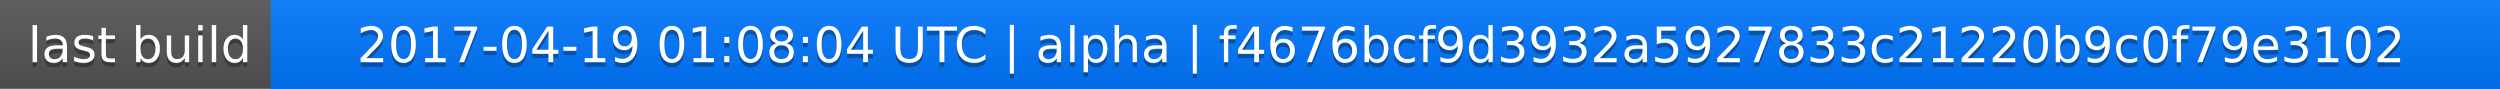
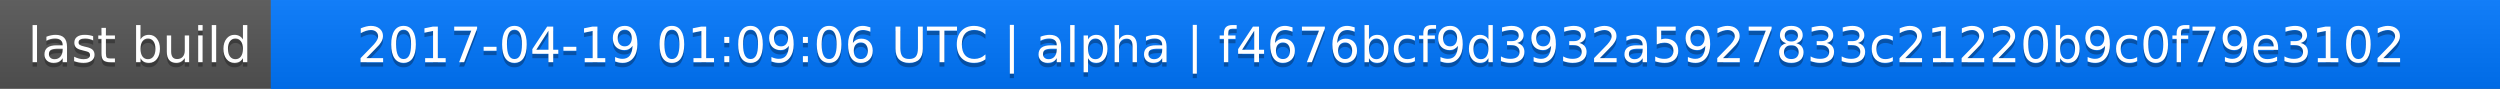
<svg xmlns="http://www.w3.org/2000/svg" width="563" height="20">
  <linearGradient id="a" x2="0" y2="100%">
    <stop offset="0" stop-color="#bbb" stop-opacity=".1" />
    <stop offset="1" stop-opacity=".1" />
  </linearGradient>
  <rect rx="0" width="563" height="20" fill="#555" />
  <rect rx="0" x="61" width="502" height="20" fill="#07f" />
  <path fill="#07f" d="M61 0h4v20h-4z" />
  <rect rx="0" width="563" height="20" fill="url(#a)" />
  <g fill="#fff" text-anchor="middle" font-family="DejaVu Sans,Verdana,Geneva,sans-serif" font-size="11">
    <text x="31.5" y="15" fill="#010101" fill-opacity=".3">last build</text>
    <text x="31.5" y="14">last build</text>
-     <text x="311" y="15" fill="#010101" fill-opacity=".3">2017-04-19 01:08:04 UTC | alpha | f4676bcf9d3932a5927833c21220b9c0f79e3102</text>
-     <text x="311" y="14">2017-04-19 01:08:04 UTC | alpha | f4676bcf9d3932a5927833c21220b9c0f79e3102</text>
+     <text x="311" y="15" fill="#010101" fill-opacity=".3">2017-04-19 01:09:06 UTC | alpha | f4676bcf9d3932a5927833c21220b9c0f79e3102</text>
+     <text x="311" y="14">2017-04-19 01:09:06 UTC | alpha | f4676bcf9d3932a5927833c21220b9c0f79e3102</text>
  </g>
</svg>
